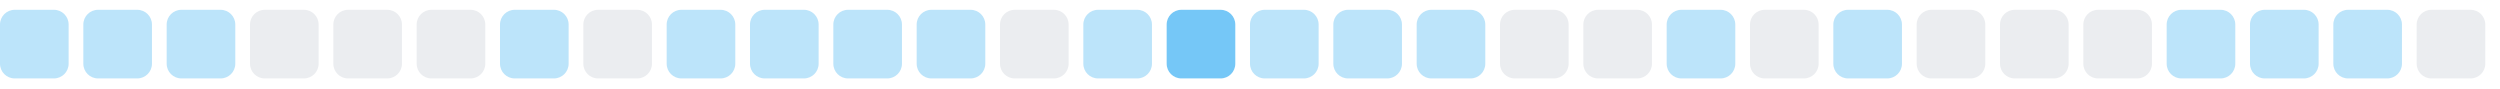
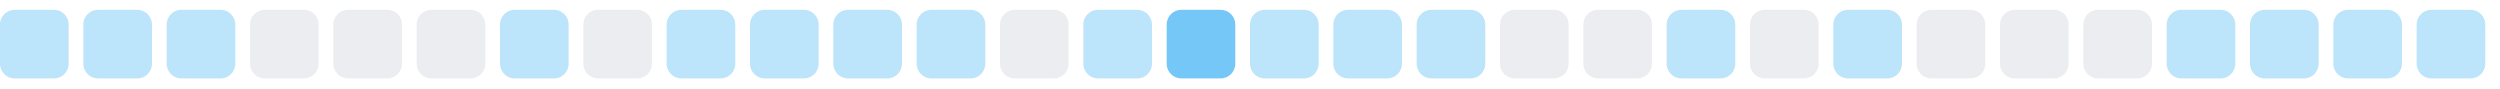
<svg xmlns="http://www.w3.org/2000/svg" width="255" height="9">
  <style>
        .level0 { fill: #ebedf0; }
        .level1 { fill: #bce4fa; }
        .level2 { fill: #75c7f7; }
        .level3 { fill: #30a9f2; }
        .level4 { fill: #008ee6; }
        @media (prefers-color-scheme: dark) {
          .level0 { fill: #161b22; }
          .level1 { fill: #0b3b5c; }
          .level2 { fill: #0a6299; }
          .level3 { fill: #008ee6; }
          .level4 { fill: #5bc4ff; }
        }
      </style>
  <rect x="0.0" y="1" width="7" height="7" rx="1.5" ry="1.5" class="level1" />
  <rect x="8.5" y="1" width="7" height="7" rx="1.5" ry="1.5" class="level1" />
  <rect x="17.0" y="1" width="7" height="7" rx="1.5" ry="1.5" class="level1" />
  <rect x="25.5" y="1" width="7" height="7" rx="1.5" ry="1.5" class="level0" />
  <rect x="34.0" y="1" width="7" height="7" rx="1.5" ry="1.5" class="level0" />
  <rect x="42.5" y="1" width="7" height="7" rx="1.5" ry="1.5" class="level0" />
  <rect x="51.0" y="1" width="7" height="7" rx="1.5" ry="1.5" class="level1" />
  <rect x="59.5" y="1" width="7" height="7" rx="1.5" ry="1.5" class="level0" />
  <rect x="68.0" y="1" width="7" height="7" rx="1.5" ry="1.5" class="level1" />
  <rect x="76.5" y="1" width="7" height="7" rx="1.5" ry="1.5" class="level1" />
  <rect x="85.0" y="1" width="7" height="7" rx="1.5" ry="1.5" class="level1" />
  <rect x="93.5" y="1" width="7" height="7" rx="1.5" ry="1.5" class="level1" />
  <rect x="102.0" y="1" width="7" height="7" rx="1.5" ry="1.5" class="level0" />
  <rect x="110.5" y="1" width="7" height="7" rx="1.5" ry="1.5" class="level1" />
  <rect x="119.0" y="1" width="7" height="7" rx="1.5" ry="1.5" class="level2" />
  <rect x="127.5" y="1" width="7" height="7" rx="1.5" ry="1.5" class="level1" />
  <rect x="136.0" y="1" width="7" height="7" rx="1.5" ry="1.5" class="level1" />
  <rect x="144.5" y="1" width="7" height="7" rx="1.5" ry="1.5" class="level1" />
  <rect x="153.0" y="1" width="7" height="7" rx="1.5" ry="1.5" class="level0" />
  <rect x="161.5" y="1" width="7" height="7" rx="1.5" ry="1.5" class="level0" />
  <rect x="170.0" y="1" width="7" height="7" rx="1.5" ry="1.5" class="level1" />
  <rect x="178.5" y="1" width="7" height="7" rx="1.5" ry="1.5" class="level0" />
  <rect x="187.0" y="1" width="7" height="7" rx="1.5" ry="1.5" class="level1" />
  <rect x="195.5" y="1" width="7" height="7" rx="1.5" ry="1.5" class="level0" />
  <rect x="204.0" y="1" width="7" height="7" rx="1.5" ry="1.5" class="level0" />
  <rect x="212.5" y="1" width="7" height="7" rx="1.5" ry="1.5" class="level0" />
  <rect x="221.0" y="1" width="7" height="7" rx="1.5" ry="1.5" class="level1" />
  <rect x="229.5" y="1" width="7" height="7" rx="1.5" ry="1.5" class="level1" />
  <rect x="238.0" y="1" width="7" height="7" rx="1.5" ry="1.5" class="level1" />
-   <rect x="246.5" y="1" width="7" height="7" rx="1.5" ry="1.5" class="level0" />
+   <rect x="246.5" y="1" width="7" height="7" rx="1.5" ry="1.5" class="level1" />
</svg>
